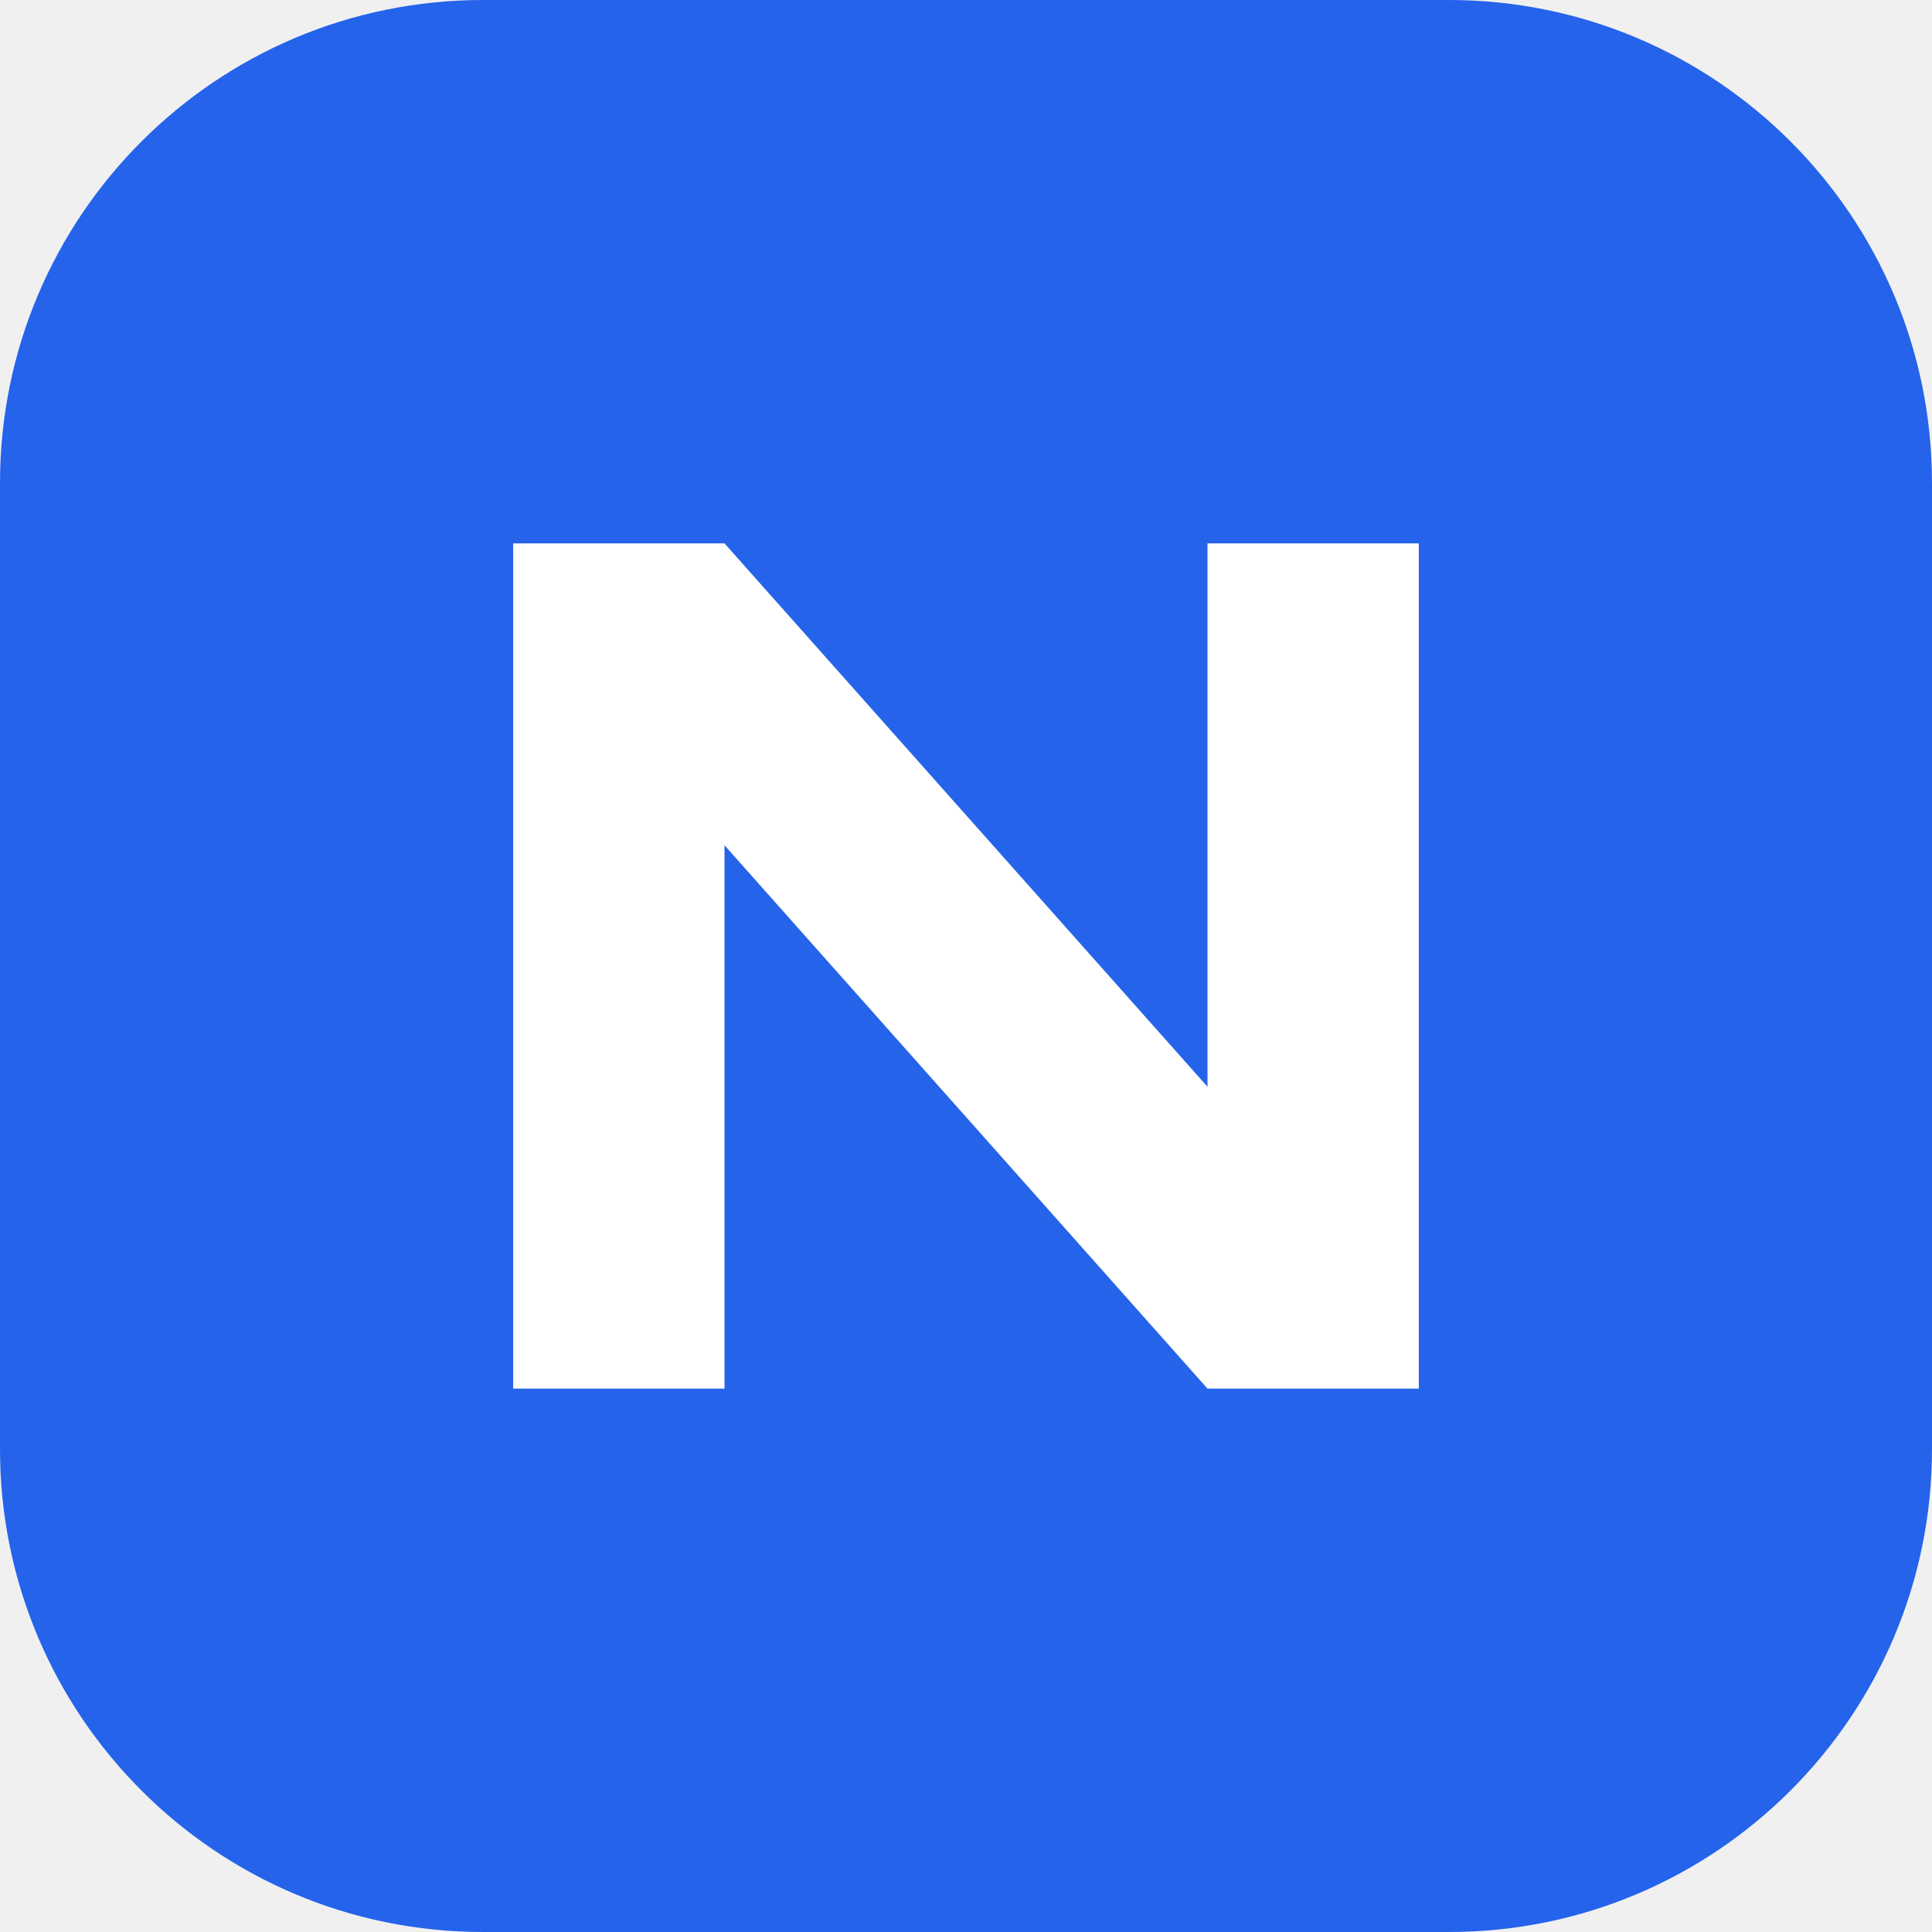
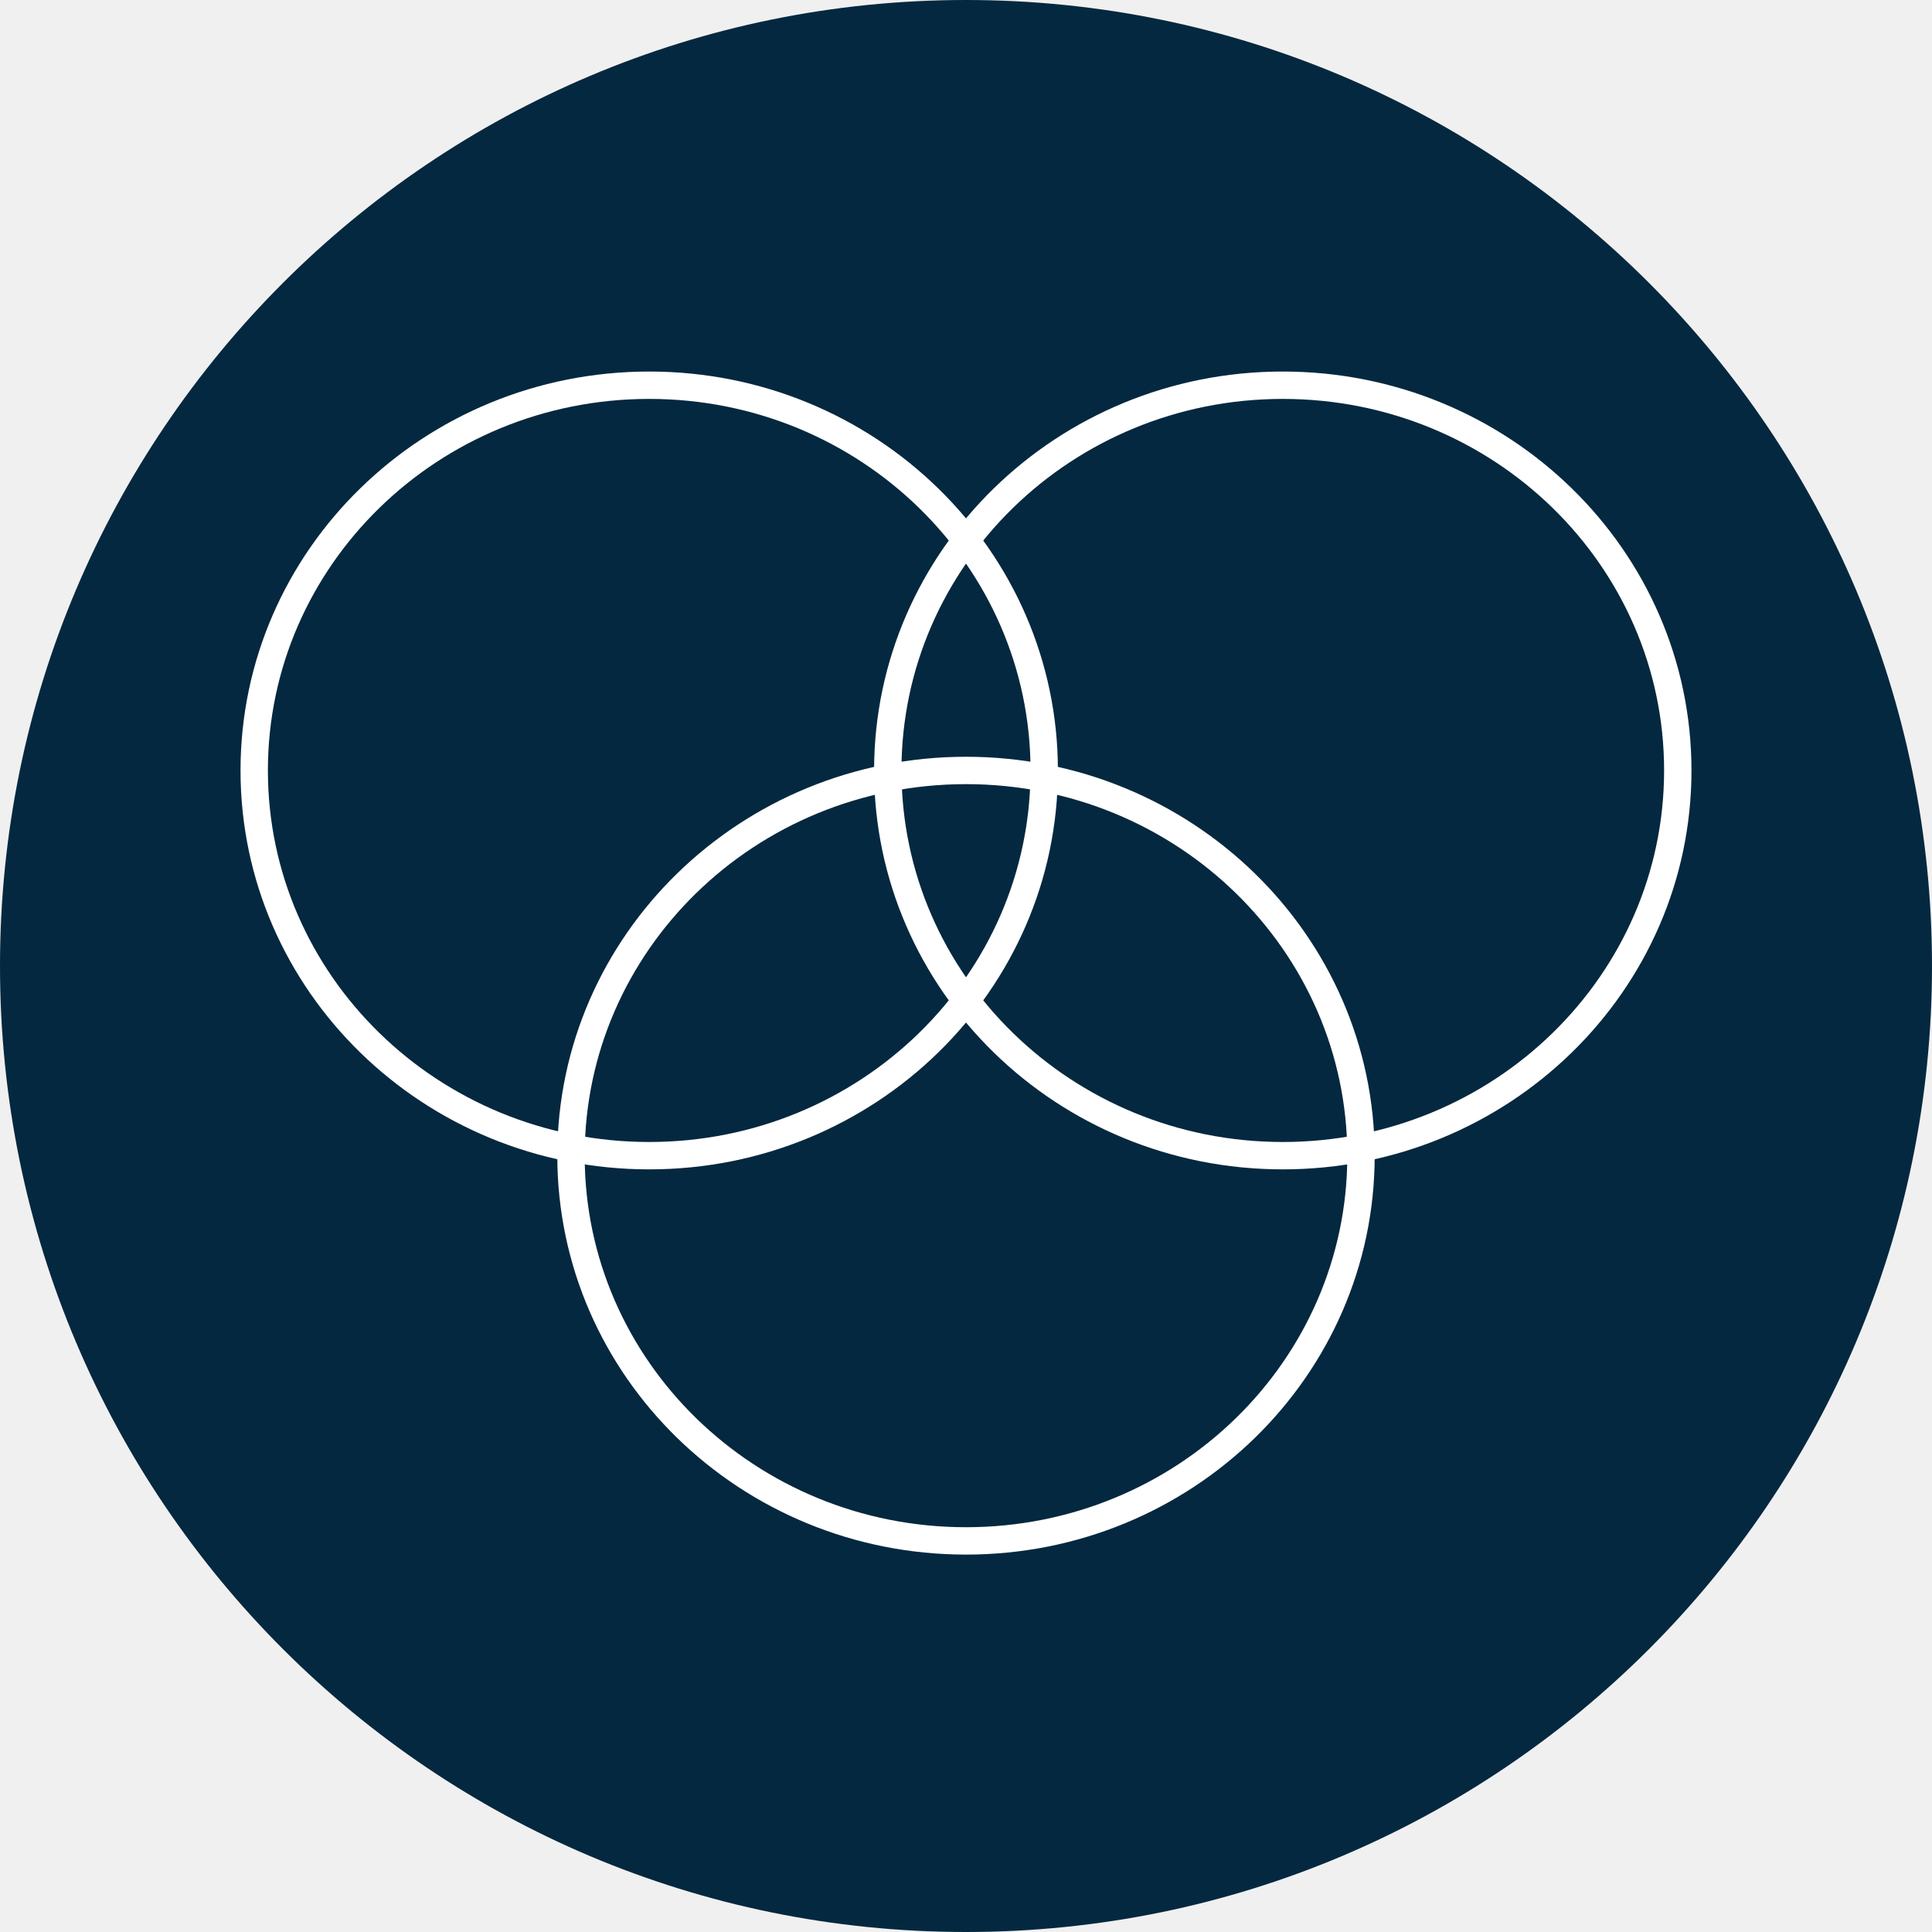
- <svg xmlns="http://www.w3.org/2000/svg" viewBox="0 0 64 64">
-   <rect width="64" height="64" rx="16" fill="#2563eb" />
-   <path d="M17 46V18h7l16 18V18h7v28h-7L24 28v18z" fill="#ffffff" />
+ <svg xmlns="http://www.w3.org/2000/svg" viewBox="46 46 988 988">
+   <circle cx="540" cy="540" r="494" fill="#04283f" />
+   <g fill="none" stroke="#fff" stroke-width="14">
+     <ellipse cx="378" cy="440" rx="202" ry="197" />
+     <ellipse cx="702" cy="440" rx="202" ry="197" />
+     <ellipse cx="540" cy="637" rx="202" ry="197" />
+   </g>
</svg>
